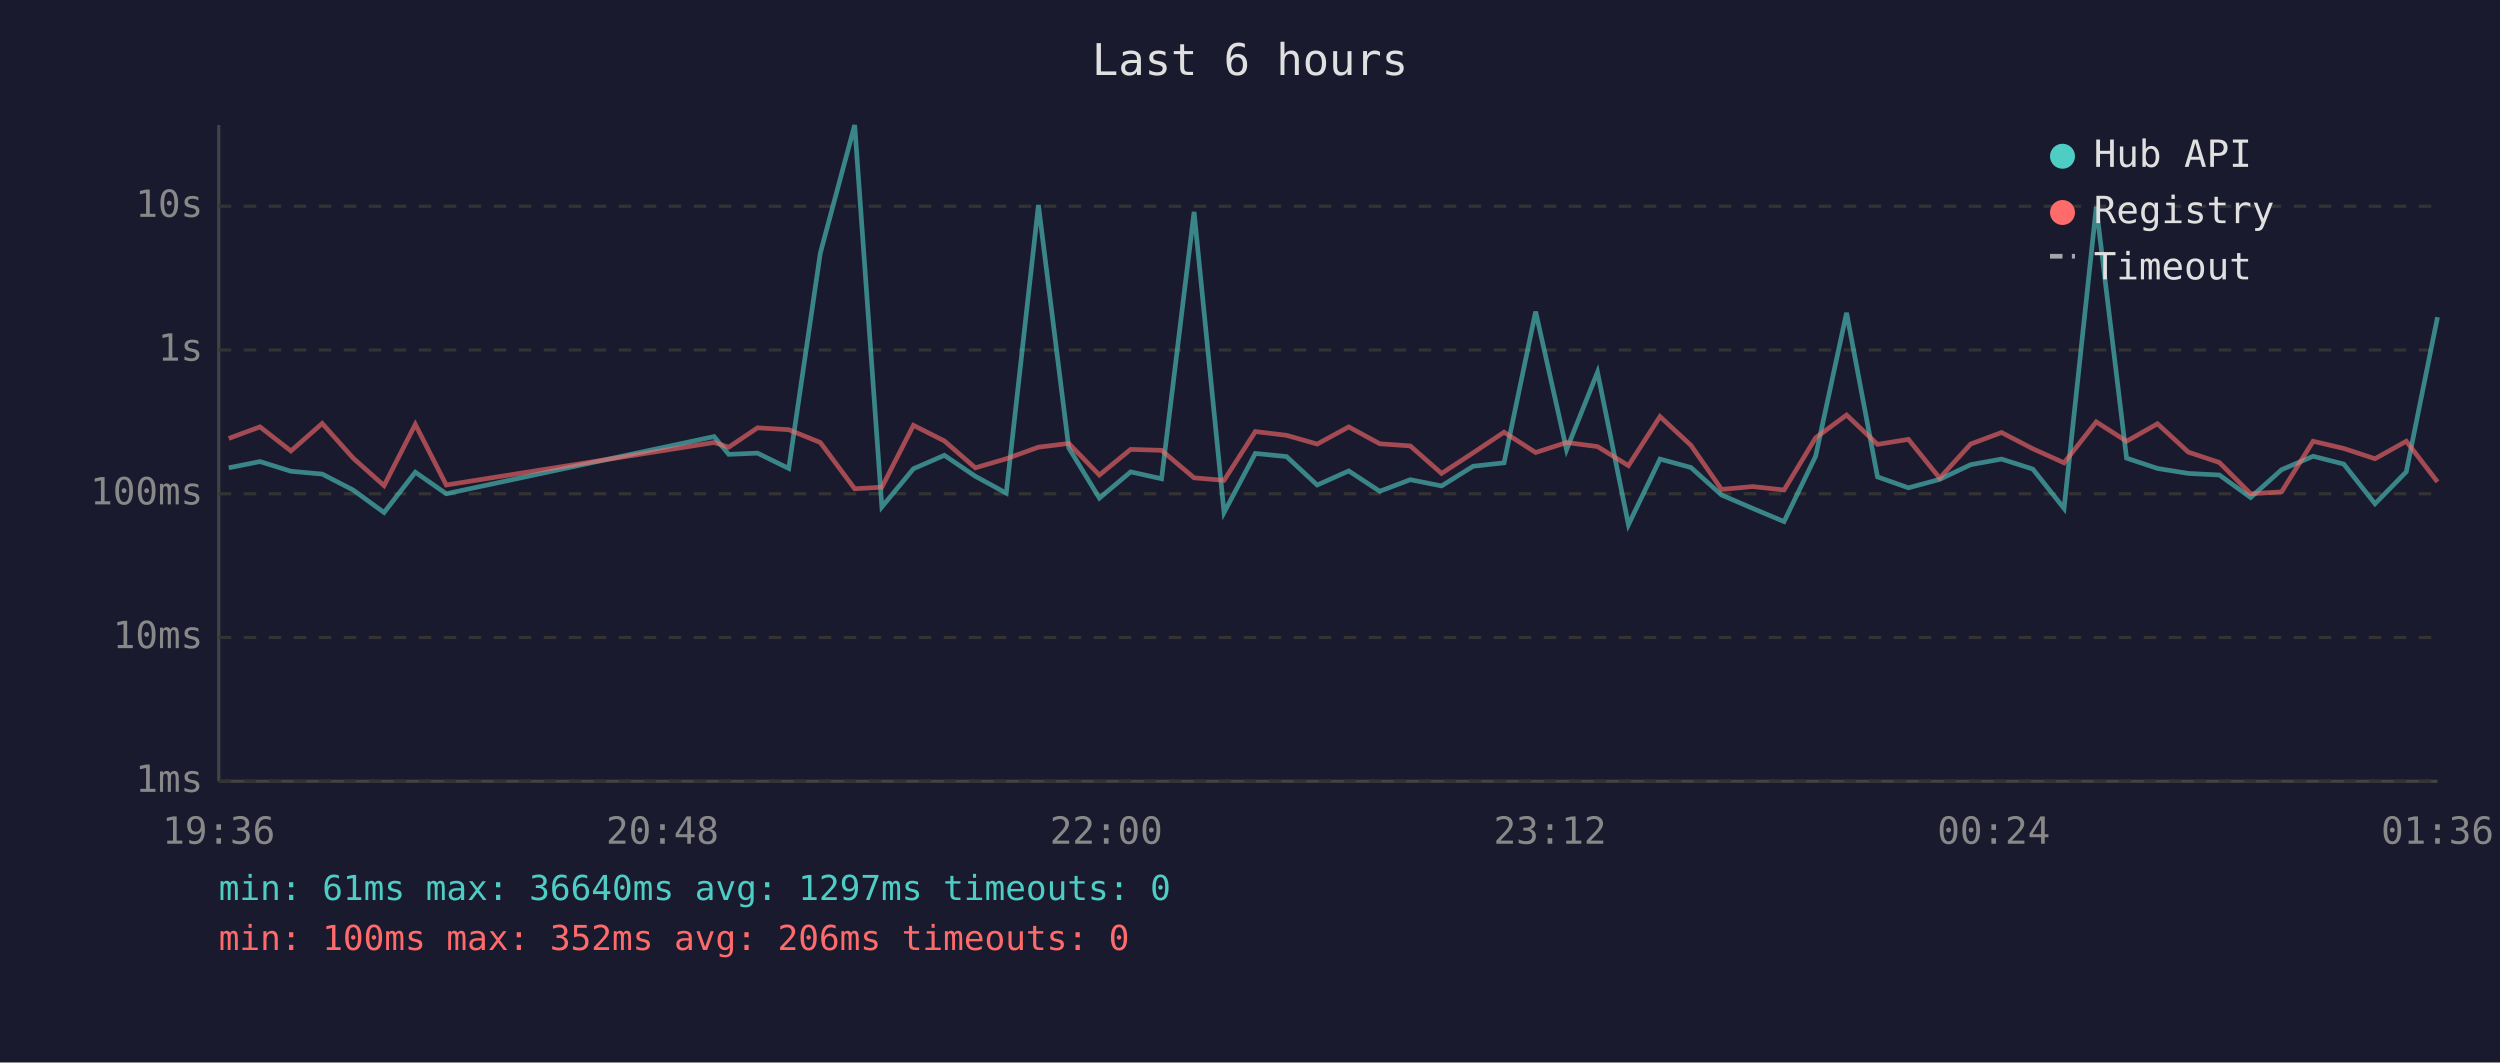
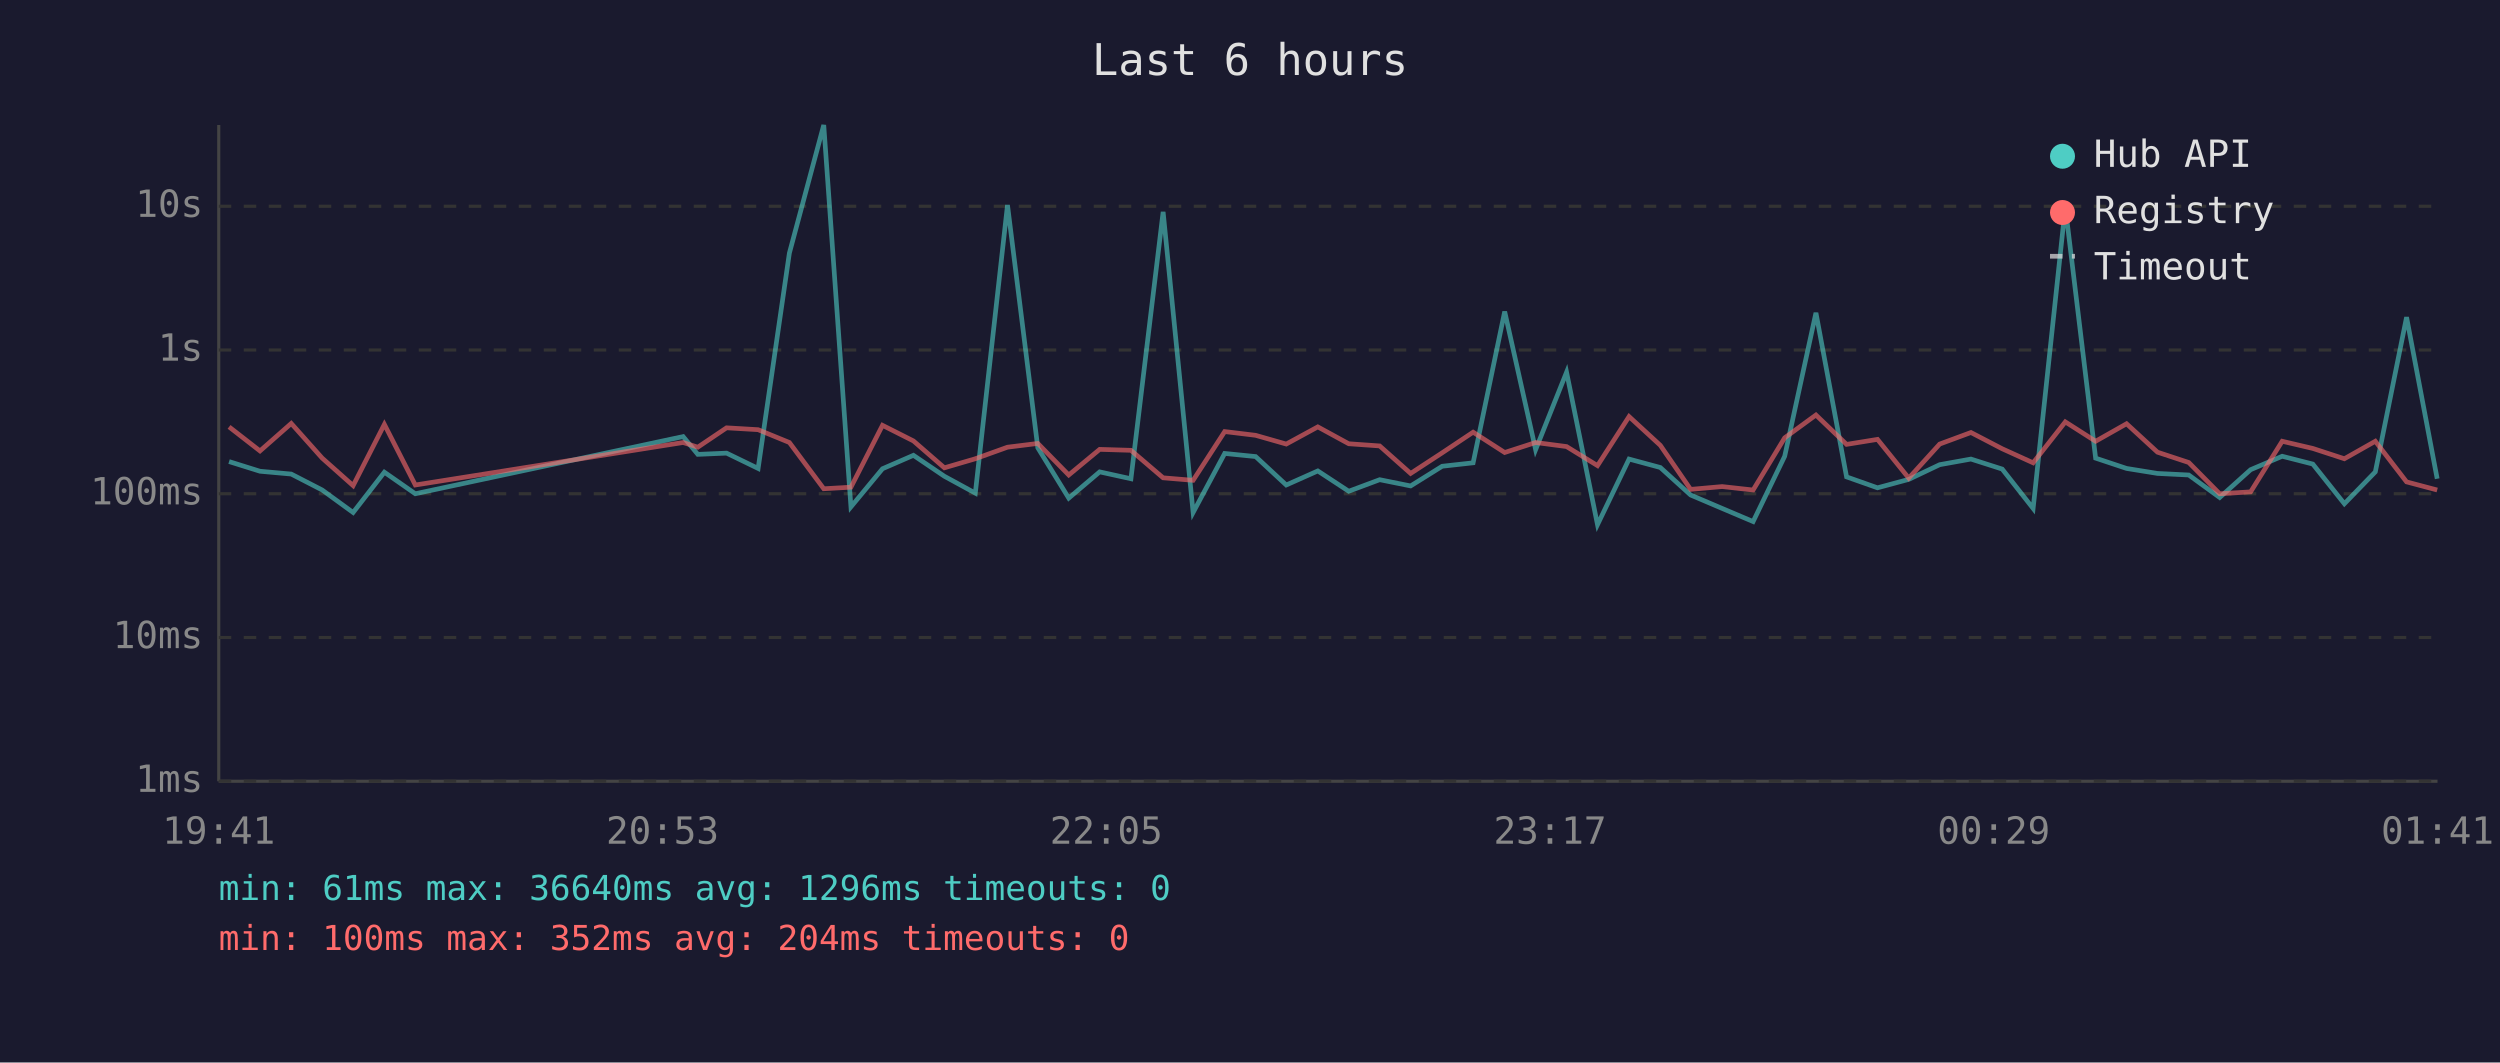
<svg xmlns="http://www.w3.org/2000/svg" viewBox="0 0 800 340" font-family="monospace" font-size="12">
  <rect width="800" height="340" fill="#1a1a2e" />
  <text x="400" y="24" fill="#e0e0e0" font-size="14" text-anchor="middle">Last 6 hours</text>
  <line x1="70" y1="40" x2="70" y2="250" stroke="#444" stroke-width="1" />
  <line x1="70" y1="250" x2="780" y2="250" stroke="#444" stroke-width="1" />
  <line x1="70" y1="250" x2="780" y2="250" stroke="#333" stroke-width="1" stroke-dasharray="4" />
  <text x="65" y="250" fill="#888" text-anchor="end" dominant-baseline="middle">1ms</text>
  <line x1="70" y1="204" x2="780" y2="204" stroke="#333" stroke-width="1" stroke-dasharray="4" />
  <text x="65" y="204" fill="#888" text-anchor="end" dominant-baseline="middle">10ms</text>
  <line x1="70" y1="158" x2="780" y2="158" stroke="#333" stroke-width="1" stroke-dasharray="4" />
  <text x="65" y="158" fill="#888" text-anchor="end" dominant-baseline="middle">100ms</text>
  <line x1="70" y1="112" x2="780" y2="112" stroke="#333" stroke-width="1" stroke-dasharray="4" />
  <text x="65" y="112" fill="#888" text-anchor="end" dominant-baseline="middle">1s</text>
  <line x1="70" y1="66" x2="780" y2="66" stroke="#333" stroke-width="1" stroke-dasharray="4" />
  <text x="65" y="66" fill="#888" text-anchor="end" dominant-baseline="middle">10s</text>
-   <text x="70" y="270" fill="#888" text-anchor="middle">19:36</text>
-   <text x="212" y="270" fill="#888" text-anchor="middle">20:48</text>
-   <text x="354" y="270" fill="#888" text-anchor="middle">22:00</text>
-   <text x="496" y="270" fill="#888" text-anchor="middle">23:12</text>
-   <text x="638" y="270" fill="#888" text-anchor="middle">00:24</text>
-   <text x="780" y="270" fill="#888" text-anchor="middle">01:36</text>
-   <polyline points="73.2,149.7 83.2,147.7 93.1,150.8 103.1,151.7 113.0,156.8 122.9,164.0 132.9,151.1 142.8,158.0 228.5,139.7 233.2,145.4 242.4,145.0 252.4,149.9 262.5,81.0 273.5,40.0 282.2,162.2 292.3,150.0 302.2,145.7 312.1,152.4 322.0,157.8 332.3,65.6 342.0,143.3 351.8,159.4 361.8,151.0 371.7,153.2 382.1,67.8 391.7,164.0 401.7,145.1 411.7,146.1 421.5,155.2 431.6,150.7 441.5,157.2 451.3,153.5 461.3,155.5 471.4,149.2 481.3,148.1 491.4,99.7 501.3,143.9 511.2,119.1 521.1,167.9 531.2,146.9 541.1,149.6 550.9,158.4 560.9,162.7 570.9,166.9 581.0,146.0 590.9,100.1 600.8,152.6 610.7,156.1 620.7,153.4 630.6,148.7 640.5,146.9 650.5,150.1 660.5,162.7 670.8,66.2 680.5,146.6 690.4,149.9 700.3,151.5 710.2,152.0 720.2,159.2 730.1,150.3 740.2,146.0 750.0,148.5 760.0,161.2 770.0,151.0 780.0,101.5" fill="none" stroke="#4ecdc4" stroke-width="1.5" opacity="0.6" />
-   <polyline points="73.2,140.3 83.2,136.6 93.1,144.3 103.1,135.5 113.0,146.6 122.9,155.4 132.9,135.8 142.8,155.2 228.5,141.6 233.2,143.1 242.4,136.9 252.4,137.5 262.5,141.6 273.5,156.4 282.2,155.9 292.3,136.1 302.2,141.1 312.1,149.7 322.0,146.8 332.3,143.1 342.0,141.9 351.8,152.0 361.8,143.8 371.7,144.1 382.1,152.9 391.7,153.7 401.7,138.1 411.7,139.3 421.5,142.1 431.6,136.6 441.5,142.0 451.3,142.7 461.3,151.5 471.4,144.9 481.3,138.3 491.4,144.8 501.3,141.6 511.2,142.9 521.1,149.0 531.2,133.3 541.1,142.5 550.9,156.6 560.9,155.7 570.9,156.8 581.0,140.1 590.9,132.8 600.8,142.2 610.7,140.6 620.7,153.0 630.6,142.1 640.5,138.4 650.5,143.6 660.5,148.1 670.8,135.0 680.5,141.2 690.4,135.6 700.3,144.7 710.2,148.0 720.2,158.0 730.1,157.4 740.2,141.2 750.0,143.5 760.0,146.8 770.0,141.2 780.0,154.2" fill="none" stroke="#ff6b6b" stroke-width="1.5" opacity="0.6" />
+   <text x="70" y="270" fill="#888" text-anchor="middle">19:41</text>
+   <text x="212" y="270" fill="#888" text-anchor="middle">20:53</text>
+   <text x="354" y="270" fill="#888" text-anchor="middle">22:05</text>
+   <text x="496" y="270" fill="#888" text-anchor="middle">23:17</text>
+   <text x="638" y="270" fill="#888" text-anchor="middle">00:29</text>
+   <text x="780" y="270" fill="#888" text-anchor="middle">01:41</text>
+   <polyline points="73.3,147.7 83.2,150.8 93.2,151.7 103.1,156.8 113.0,164.0 123.0,151.1 132.9,158.0 218.6,139.7 223.3,145.4 232.5,145.0 242.6,149.9 252.6,81.0 263.6,40.0 272.3,162.2 282.4,150.0 292.3,145.7 302.2,152.4 312.1,157.8 322.4,65.6 332.1,143.3 342.0,159.4 351.9,151.0 361.9,153.2 372.2,67.8 381.8,164.0 391.9,145.1 401.8,146.1 411.6,155.2 421.7,150.7 431.6,157.2 441.5,153.5 451.4,155.5 461.5,149.2 471.4,148.1 481.5,99.7 491.4,143.9 501.3,119.1 511.2,167.9 521.3,146.9 531.3,149.6 541.0,158.4 551.1,162.7 561.0,166.9 571.1,146.0 581.1,100.1 590.9,152.6 600.8,156.1 610.8,153.4 620.7,148.7 630.7,146.9 640.7,150.1 650.6,162.7 660.9,66.2 670.6,146.6 680.5,149.9 690.4,151.5 700.4,152.0 710.3,159.2 720.2,150.3 730.3,146.0 740.1,148.5 750.2,161.2 760.1,151.0 770.1,101.5 779.9,153.2" fill="none" stroke="#4ecdc4" stroke-width="1.5" opacity="0.6" />
+   <polyline points="73.3,136.6 83.2,144.3 93.2,135.5 103.1,146.6 113.0,155.4 123.0,135.8 132.9,155.2 218.6,141.6 223.3,143.1 232.5,136.9 242.6,137.5 252.6,141.6 263.6,156.4 272.3,155.9 282.4,136.1 292.3,141.1 302.2,149.7 312.1,146.8 322.4,143.1 332.1,141.9 342.0,152.0 351.9,143.8 361.9,144.1 372.2,152.9 381.8,153.7 391.9,138.1 401.8,139.3 411.6,142.1 421.7,136.6 431.6,142.0 441.5,142.7 451.4,151.5 461.5,144.9 471.4,138.3 481.5,144.8 491.4,141.6 501.3,142.9 511.2,149.0 521.3,133.3 531.3,142.5 541.0,156.6 551.1,155.7 561.0,156.8 571.1,140.1 581.1,132.8 590.9,142.2 600.8,140.6 610.8,153.0 620.7,142.1 630.7,138.4 640.7,143.6 650.6,148.1 660.9,135.0 670.6,141.2 680.5,135.6 690.4,144.7 700.4,148.0 710.3,158.0 720.2,157.4 730.3,141.2 740.1,143.5 750.2,146.8 760.1,141.2 770.1,154.2 779.9,156.8" fill="none" stroke="#ff6b6b" stroke-width="1.5" opacity="0.6" />
  <circle cx="660" cy="50" r="4" fill="#4ecdc4" />
  <text x="670" y="50" fill="#e0e0e0" dominant-baseline="middle">Hub API</text>
  <circle cx="660" cy="68" r="4" fill="#ff6b6b" />
  <text x="670" y="68" fill="#e0e0e0" dominant-baseline="middle">Registry</text>
  <line x1="656" y1="82" x2="664" y2="82" stroke="#e0e0e0" stroke-width="1.5" stroke-dasharray="4,3" opacity="0.7" />
  <text x="670" y="86" fill="#e0e0e0" dominant-baseline="middle">Timeout</text>
-   <text x="70" y="288" fill="#4ecdc4" font-size="11">min: 61ms  max: 36640ms  avg: 1297ms  timeouts: 0</text>
-   <text x="70" y="304" fill="#ff6b6b" font-size="11">min: 100ms  max: 352ms  avg: 206ms  timeouts: 0</text>
+   <text x="70" y="288" fill="#4ecdc4" font-size="11">min: 61ms  max: 36640ms  avg: 1296ms  timeouts: 0</text>
+   <text x="70" y="304" fill="#ff6b6b" font-size="11">min: 100ms  max: 352ms  avg: 204ms  timeouts: 0</text>
</svg>
